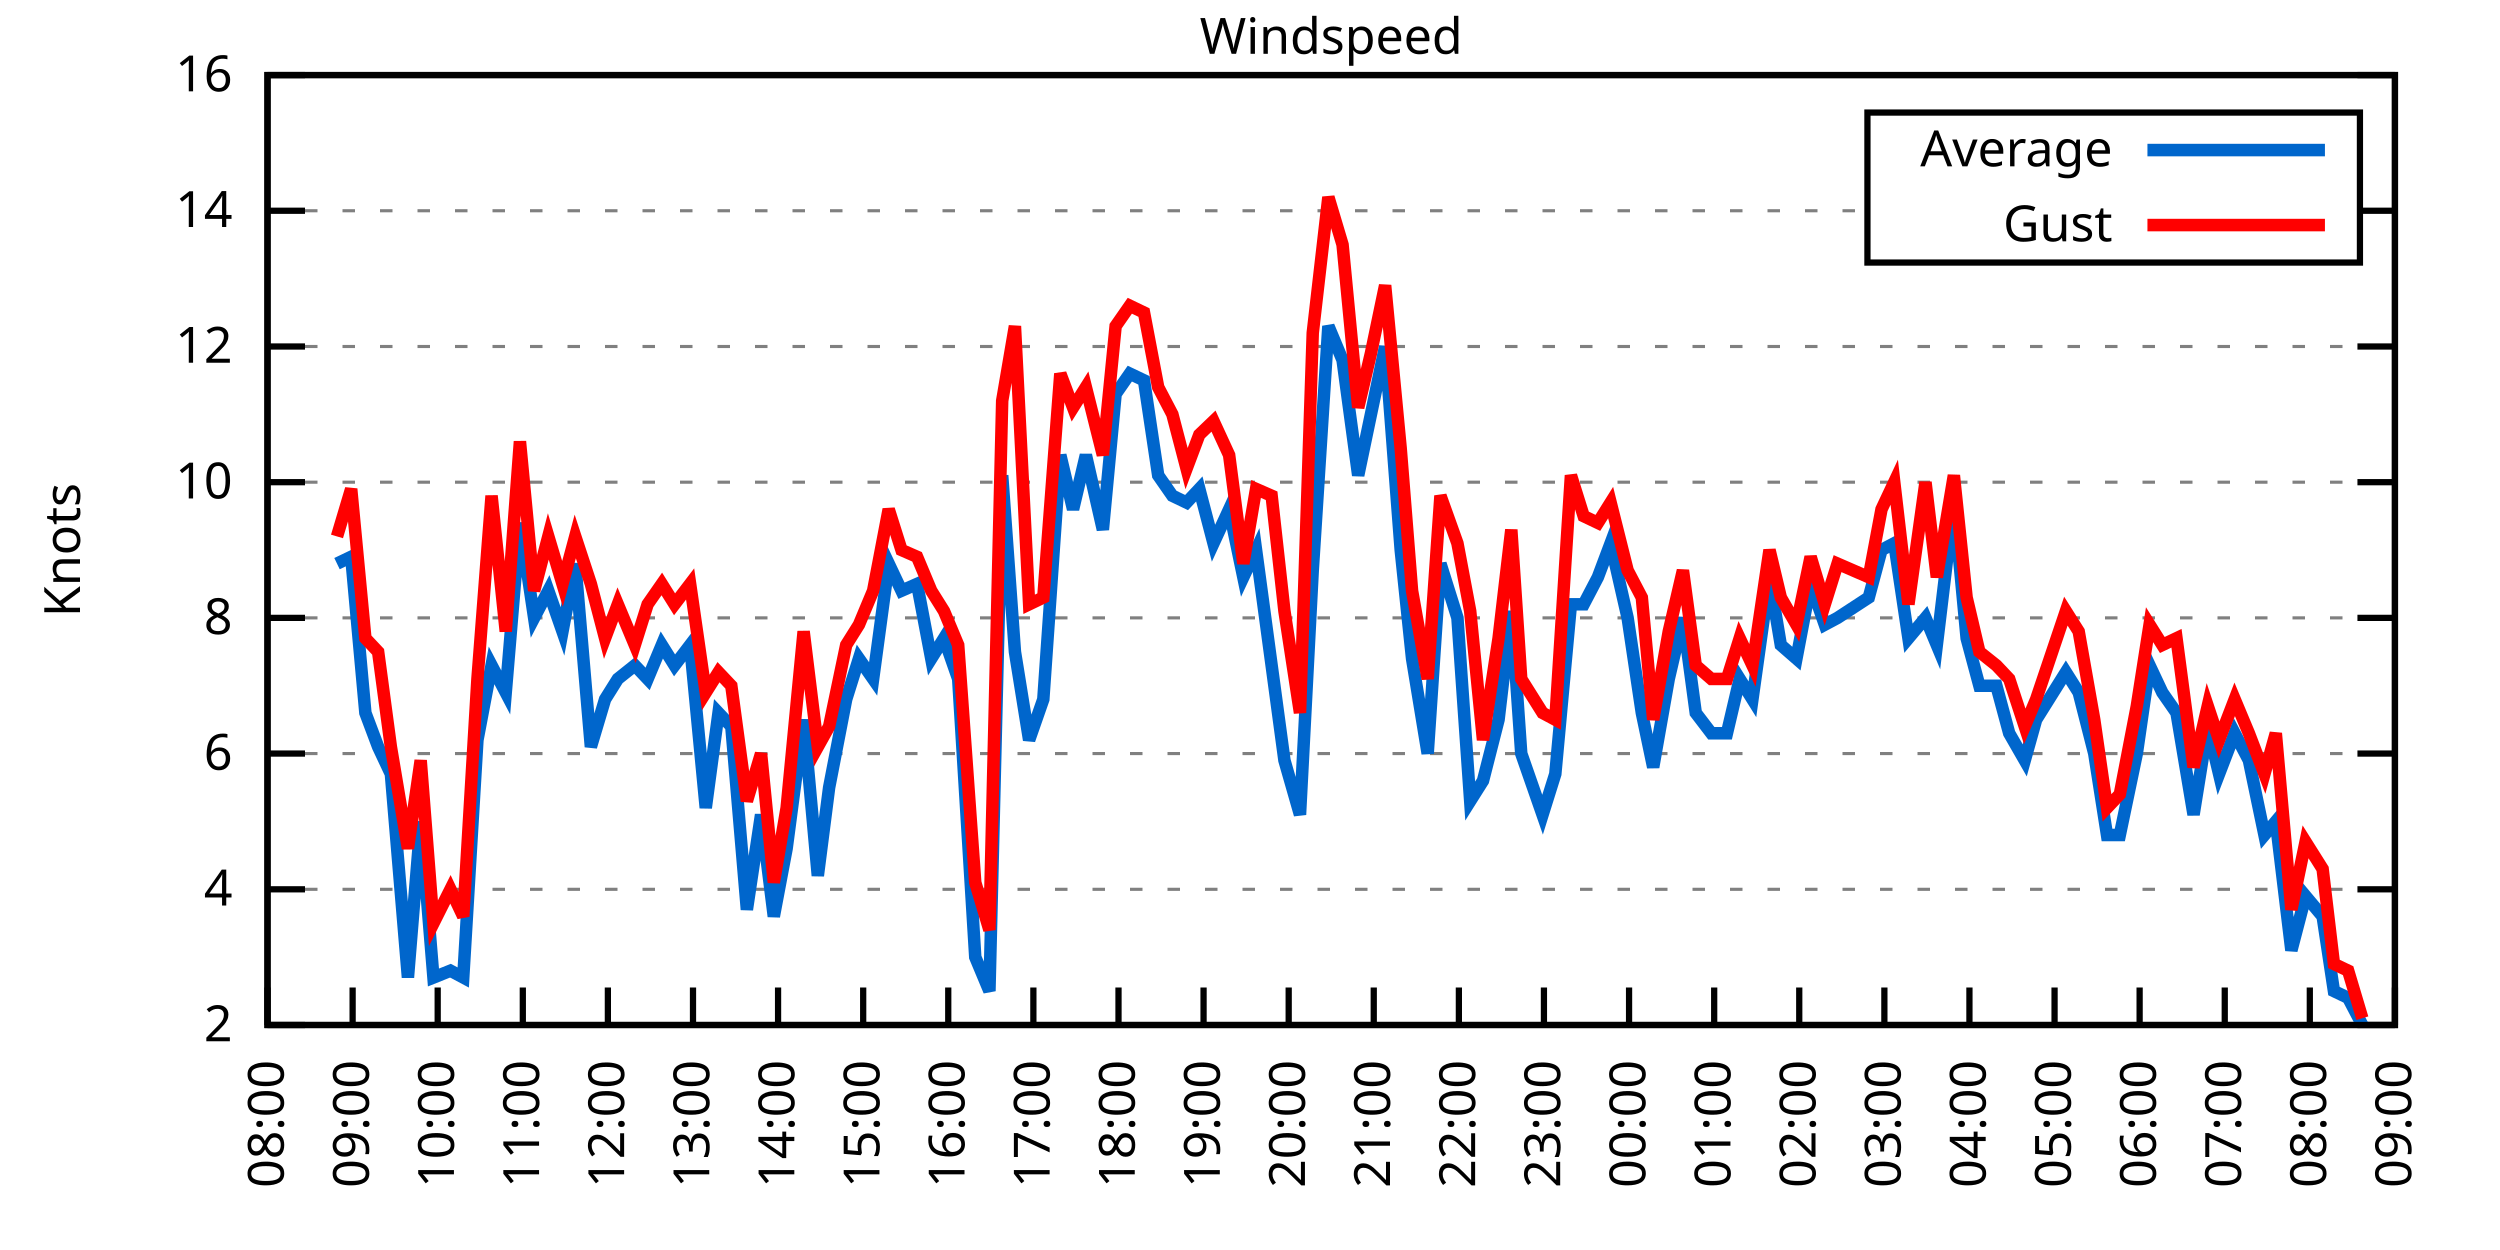
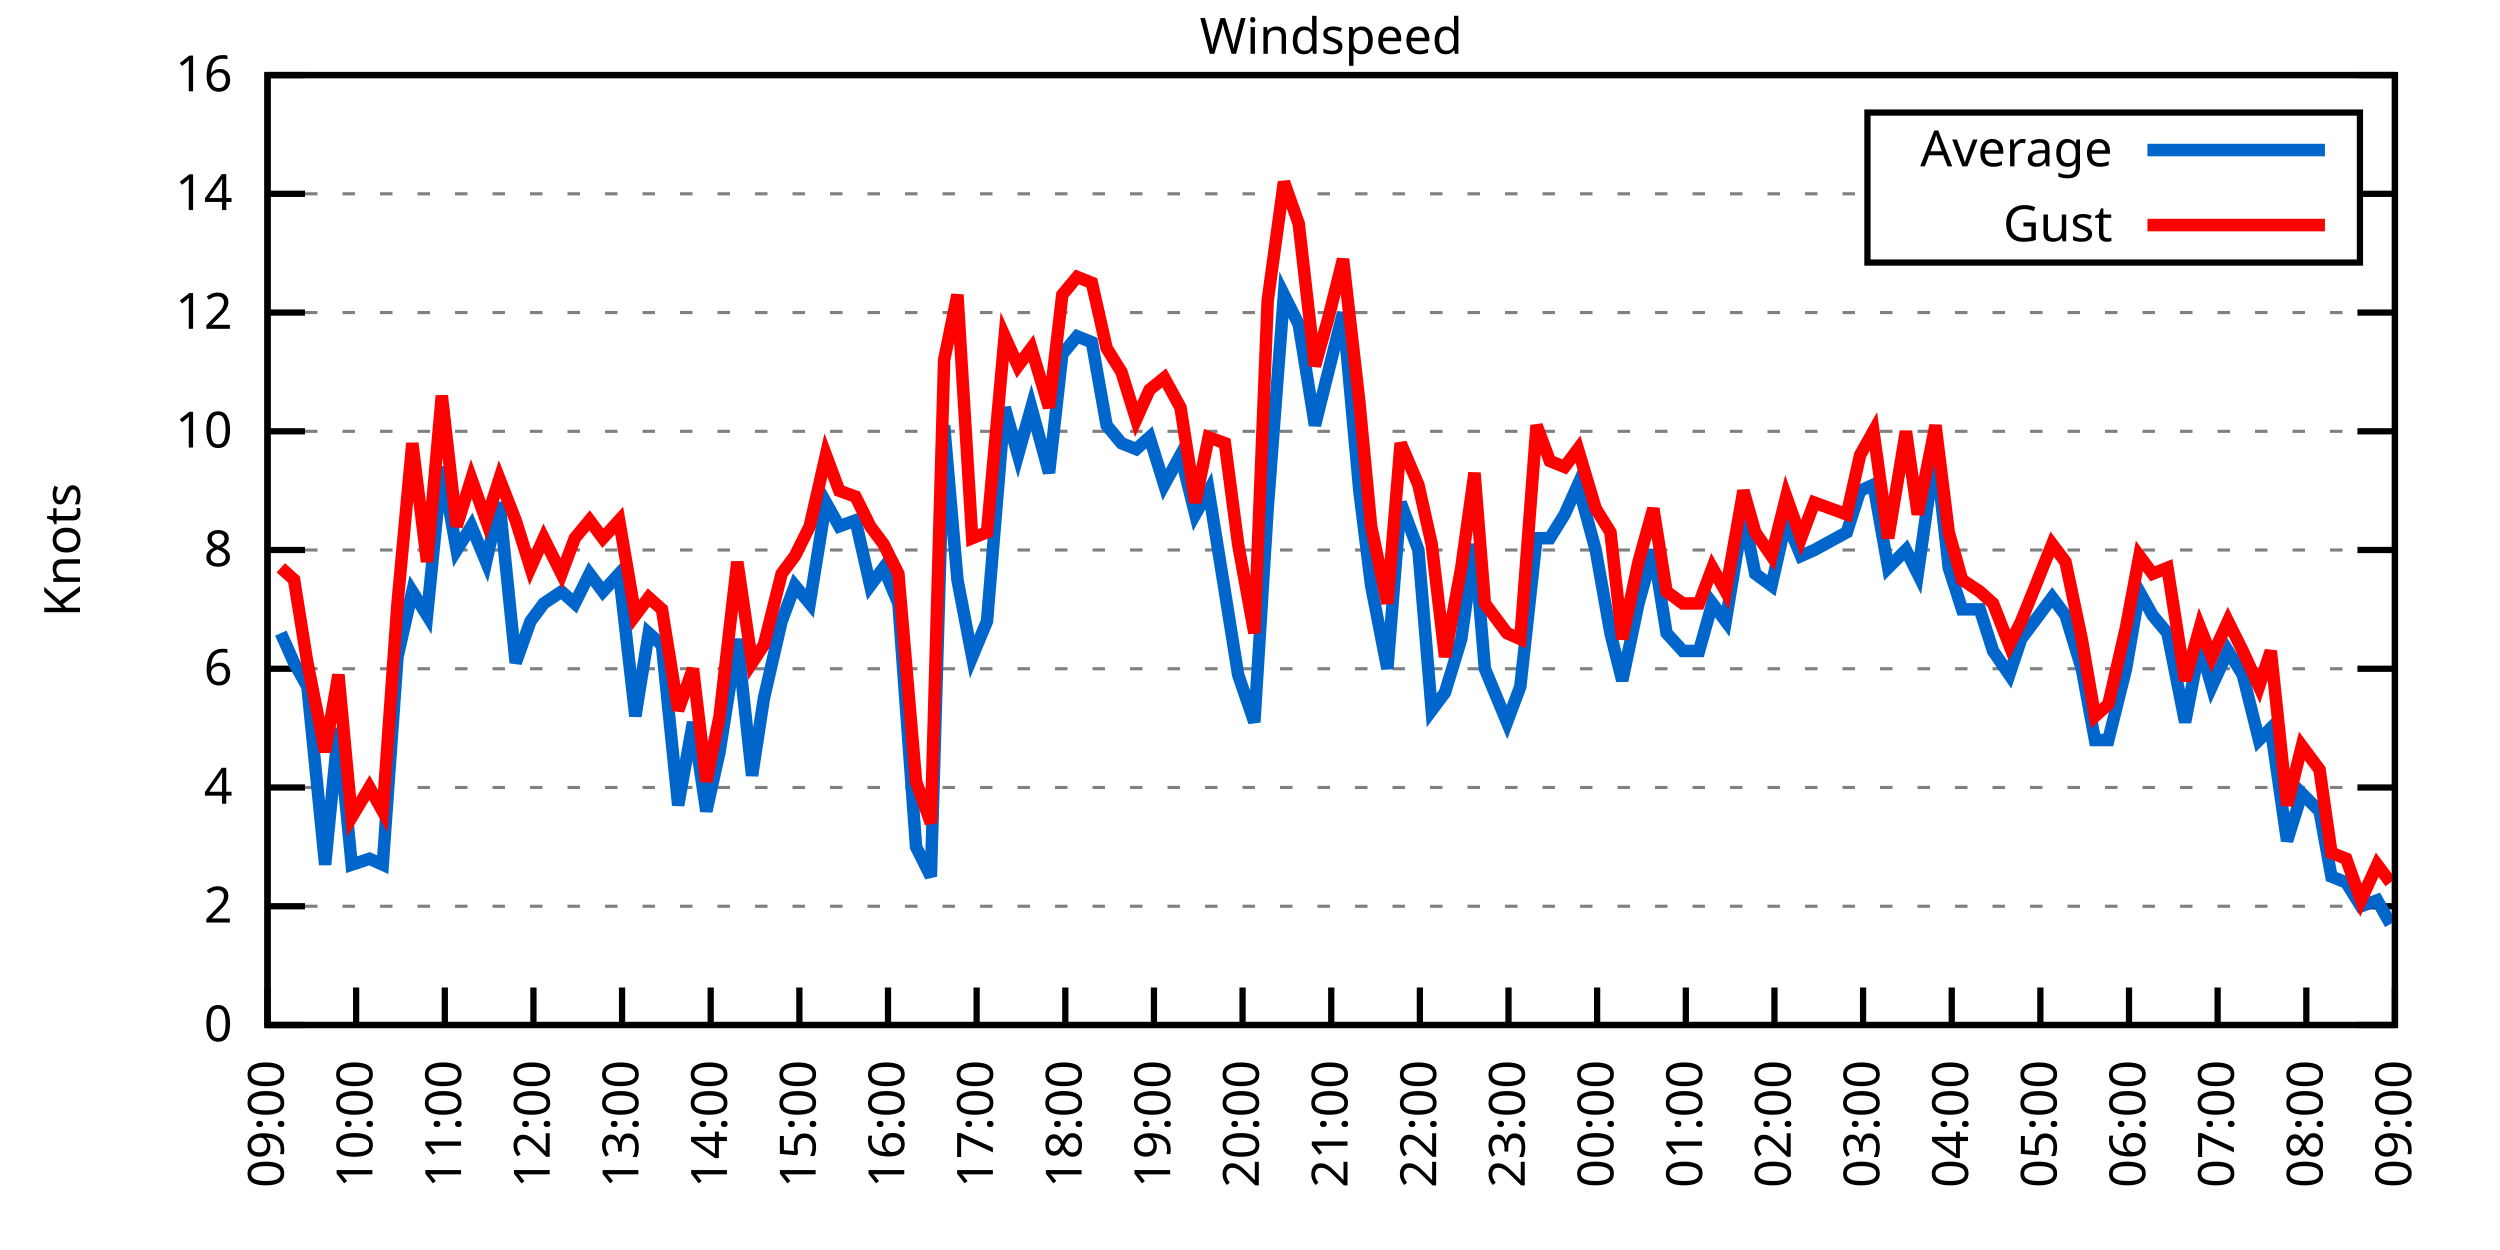
<svg xmlns="http://www.w3.org/2000/svg" xmlns:xlink="http://www.w3.org/1999/xlink" width="400" height="200" viewBox="0 0 400 200">
  <g id="gnuplot_canvas">
    <rect x="0" y="0" width="400" height="200" fill="none" />
    <defs>
      <circle id="gpDot" r="0.5" stroke-width="0.5" stroke="currentColor" />
      <path id="gpPt0" stroke-width="0.333" stroke="currentColor" d="M-1,0 h2 M0,-1 v2" />
      <path id="gpPt1" stroke-width="0.333" stroke="currentColor" d="M-1,-1 L1,1 M1,-1 L-1,1" />
      <path id="gpPt2" stroke-width="0.333" stroke="currentColor" d="M-1,0 L1,0 M0,-1 L0,1 M-1,-1 L1,1 M-1,1 L1,-1" />
      <rect id="gpPt3" stroke-width="0.333" stroke="currentColor" x="-1" y="-1" width="2" height="2" />
      <rect id="gpPt4" stroke-width="0.333" stroke="currentColor" fill="currentColor" x="-1" y="-1" width="2" height="2" />
      <circle id="gpPt5" stroke-width="0.333" stroke="currentColor" cx="0" cy="0" r="1" />
      <use xlink:href="#gpPt5" id="gpPt6" fill="currentColor" stroke="none" />
      <path id="gpPt7" stroke-width="0.333" stroke="currentColor" d="M0,-1.33 L-1.33,0.67 L1.33,0.67 z" />
      <use xlink:href="#gpPt7" id="gpPt8" fill="currentColor" stroke="none" />
      <use xlink:href="#gpPt7" id="gpPt9" stroke="currentColor" transform="rotate(180)" />
      <use xlink:href="#gpPt9" id="gpPt10" fill="currentColor" stroke="none" />
      <use xlink:href="#gpPt3" id="gpPt11" stroke="currentColor" transform="rotate(45)" />
      <use xlink:href="#gpPt11" id="gpPt12" fill="currentColor" stroke="none" />
      <path id="gpPt13" stroke-width="0.333" stroke="currentColor" d="M0,1.330 L1.265,0.411 L0.782,-1.067 L-0.782,-1.076 L-1.265,0.411 z" />
      <use xlink:href="#gpPt13" id="gpPt14" fill="currentColor" stroke="none" />
      <filter id="textbox" filterUnits="objectBoundingBox" x="0" y="0" height="1" width="1">
        <feFlood flood-color="white" flood-opacity="1" result="bgnd" />
        <feComposite in="SourceGraphic" in2="bgnd" operator="atop" />
      </filter>
      <filter id="greybox" filterUnits="objectBoundingBox" x="0" y="0" height="1" width="1">
        <feFlood flood-color="lightgrey" flood-opacity="1" result="grey" />
        <feComposite in="SourceGraphic" in2="grey" operator="atop" />
      </filter>
    </defs>
    <g fill="none" color="white" stroke="currentColor" stroke-width="1.00" stroke-linecap="butt" stroke-linejoin="miter">
</g>
    <g fill="none" color="black" stroke="currentColor" stroke-width="1.00" stroke-linecap="butt" stroke-linejoin="miter">
      <g stroke="none" shape-rendering="crispEdges">
        <polygon fill="rgb(255, 255, 255)" points="42.80,164.00 383.18,164.00 383.18,12.02 42.80,12.02 " />
      </g>
    </g>
    <g fill="none" color="black" stroke="currentColor" stroke-width="1.00" stroke-linecap="butt" stroke-linejoin="miter">
</g>
    <g fill="none" color="black" stroke="black" stroke-width="0.50" stroke-linecap="butt" stroke-linejoin="miter">
</g>
    <g fill="none" color="gray" stroke="currentColor" stroke-width="0.50" stroke-linecap="butt" stroke-linejoin="miter">
      <path stroke="gray" stroke-dasharray="2,4" class="gridline" d="M42.80,164.00 L383.19,164.00  " />
    </g>
    <g fill="none" color="gray" stroke="gray" stroke-width="1.00" stroke-linecap="butt" stroke-linejoin="miter">
</g>
    <g fill="none" color="black" stroke="currentColor" stroke-width="1.00" stroke-linecap="butt" stroke-linejoin="miter">
      <path stroke="black" d="M42.80,164.00 L48.80,164.00 M383.19,164.00 L377.19,164.00  " />
      <g transform="translate(37.20,166.60)" stroke="none" fill="black" font-family="Sans" font-size="8.00" text-anchor="end">
        <text>
+           <tspan font-family="Sans"> 0</tspan>
+         </text>
+       </g>
+     </g>
+     <g fill="none" color="black" stroke="currentColor" stroke-width="1.00" stroke-linecap="butt" stroke-linejoin="miter">
+ </g>
+     <g fill="none" color="black" stroke="black" stroke-width="0.50" stroke-linecap="butt" stroke-linejoin="miter">
+ </g>
+     <g fill="none" color="gray" stroke="currentColor" stroke-width="0.50" stroke-linecap="butt" stroke-linejoin="miter">
+       <path stroke="gray" stroke-dasharray="2,4" class="gridline" d="M42.80,145.00 L383.19,145.00  " />
+     </g>
+     <g fill="none" color="gray" stroke="gray" stroke-width="1.00" stroke-linecap="butt" stroke-linejoin="miter">
+ </g>
+     <g fill="none" color="black" stroke="currentColor" stroke-width="1.00" stroke-linecap="butt" stroke-linejoin="miter">
+       <path stroke="black" d="M42.80,145.00 L48.80,145.00 M383.19,145.00 L377.19,145.00  " />
+       <g transform="translate(37.20,147.60)" stroke="none" fill="black" font-family="Sans" font-size="8.00" text-anchor="end">
+         <text>
          <tspan font-family="Sans"> 2</tspan>
        </text>
      </g>
    </g>
    <g fill="none" color="black" stroke="currentColor" stroke-width="1.00" stroke-linecap="butt" stroke-linejoin="miter">
</g>
    <g fill="none" color="black" stroke="black" stroke-width="0.50" stroke-linecap="butt" stroke-linejoin="miter">
</g>
    <g fill="none" color="gray" stroke="currentColor" stroke-width="0.50" stroke-linecap="butt" stroke-linejoin="miter">
-       <path stroke="gray" stroke-dasharray="2,4" class="gridline" d="M42.80,142.29 L383.19,142.29  " />
-     </g>
-     <g fill="none" color="gray" stroke="gray" stroke-width="1.00" stroke-linecap="butt" stroke-linejoin="miter">
- </g>
-     <g fill="none" color="black" stroke="currentColor" stroke-width="1.00" stroke-linecap="butt" stroke-linejoin="miter">
-       <path stroke="black" d="M42.80,142.29 L48.80,142.29 M383.19,142.29 L377.19,142.29  " />
-       <g transform="translate(37.20,144.89)" stroke="none" fill="black" font-family="Sans" font-size="8.00" text-anchor="end">
+       <path stroke="gray" stroke-dasharray="2,4" class="gridline" d="M42.80,126.00 L383.19,126.00  " />
+     </g>
+     <g fill="none" color="gray" stroke="gray" stroke-width="1.00" stroke-linecap="butt" stroke-linejoin="miter">
+ </g>
+     <g fill="none" color="black" stroke="currentColor" stroke-width="1.00" stroke-linecap="butt" stroke-linejoin="miter">
+       <path stroke="black" d="M42.80,126.00 L48.80,126.00 M383.19,126.00 L377.19,126.00  " />
+       <g transform="translate(37.20,128.60)" stroke="none" fill="black" font-family="Sans" font-size="8.00" text-anchor="end">
        <text>
          <tspan font-family="Sans"> 4</tspan>
        </text>
      </g>
    </g>
    <g fill="none" color="black" stroke="currentColor" stroke-width="1.00" stroke-linecap="butt" stroke-linejoin="miter">
</g>
    <g fill="none" color="black" stroke="black" stroke-width="0.50" stroke-linecap="butt" stroke-linejoin="miter">
</g>
    <g fill="none" color="gray" stroke="currentColor" stroke-width="0.50" stroke-linecap="butt" stroke-linejoin="miter">
-       <path stroke="gray" stroke-dasharray="2,4" class="gridline" d="M42.80,120.57 L383.19,120.57  " />
-     </g>
-     <g fill="none" color="gray" stroke="gray" stroke-width="1.00" stroke-linecap="butt" stroke-linejoin="miter">
- </g>
-     <g fill="none" color="black" stroke="currentColor" stroke-width="1.00" stroke-linecap="butt" stroke-linejoin="miter">
-       <path stroke="black" d="M42.80,120.57 L48.80,120.57 M383.19,120.57 L377.19,120.57  " />
-       <g transform="translate(37.20,123.17)" stroke="none" fill="black" font-family="Sans" font-size="8.00" text-anchor="end">
+       <path stroke="gray" stroke-dasharray="2,4" class="gridline" d="M42.80,107.00 L383.19,107.00  " />
+     </g>
+     <g fill="none" color="gray" stroke="gray" stroke-width="1.00" stroke-linecap="butt" stroke-linejoin="miter">
+ </g>
+     <g fill="none" color="black" stroke="currentColor" stroke-width="1.00" stroke-linecap="butt" stroke-linejoin="miter">
+       <path stroke="black" d="M42.80,107.00 L48.80,107.00 M383.19,107.00 L377.19,107.00  " />
+       <g transform="translate(37.20,109.60)" stroke="none" fill="black" font-family="Sans" font-size="8.00" text-anchor="end">
        <text>
          <tspan font-family="Sans"> 6</tspan>
        </text>
      </g>
    </g>
    <g fill="none" color="black" stroke="currentColor" stroke-width="1.00" stroke-linecap="butt" stroke-linejoin="miter">
</g>
    <g fill="none" color="black" stroke="black" stroke-width="0.50" stroke-linecap="butt" stroke-linejoin="miter">
</g>
    <g fill="none" color="gray" stroke="currentColor" stroke-width="0.50" stroke-linecap="butt" stroke-linejoin="miter">
-       <path stroke="gray" stroke-dasharray="2,4" class="gridline" d="M42.80,98.86 L383.19,98.86  " />
-     </g>
-     <g fill="none" color="gray" stroke="gray" stroke-width="1.00" stroke-linecap="butt" stroke-linejoin="miter">
- </g>
-     <g fill="none" color="black" stroke="currentColor" stroke-width="1.00" stroke-linecap="butt" stroke-linejoin="miter">
-       <path stroke="black" d="M42.80,98.86 L48.80,98.86 M383.19,98.86 L377.19,98.86  " />
-       <g transform="translate(37.20,101.46)" stroke="none" fill="black" font-family="Sans" font-size="8.00" text-anchor="end">
+       <path stroke="gray" stroke-dasharray="2,4" class="gridline" d="M42.80,88.00 L383.19,88.00  " />
+     </g>
+     <g fill="none" color="gray" stroke="gray" stroke-width="1.00" stroke-linecap="butt" stroke-linejoin="miter">
+ </g>
+     <g fill="none" color="black" stroke="currentColor" stroke-width="1.00" stroke-linecap="butt" stroke-linejoin="miter">
+       <path stroke="black" d="M42.80,88.00 L48.80,88.00 M383.19,88.00 L377.19,88.00  " />
+       <g transform="translate(37.20,90.60)" stroke="none" fill="black" font-family="Sans" font-size="8.00" text-anchor="end">
        <text>
          <tspan font-family="Sans"> 8</tspan>
        </text>
      </g>
    </g>
    <g fill="none" color="black" stroke="currentColor" stroke-width="1.00" stroke-linecap="butt" stroke-linejoin="miter">
</g>
    <g fill="none" color="black" stroke="black" stroke-width="0.50" stroke-linecap="butt" stroke-linejoin="miter">
</g>
    <g fill="none" color="gray" stroke="currentColor" stroke-width="0.50" stroke-linecap="butt" stroke-linejoin="miter">
-       <path stroke="gray" stroke-dasharray="2,4" class="gridline" d="M42.80,77.15 L383.19,77.15  " />
-     </g>
-     <g fill="none" color="gray" stroke="gray" stroke-width="1.00" stroke-linecap="butt" stroke-linejoin="miter">
- </g>
-     <g fill="none" color="black" stroke="currentColor" stroke-width="1.00" stroke-linecap="butt" stroke-linejoin="miter">
-       <path stroke="black" d="M42.80,77.15 L48.80,77.15 M383.19,77.15 L377.19,77.15  " />
-       <g transform="translate(37.20,79.75)" stroke="none" fill="black" font-family="Sans" font-size="8.00" text-anchor="end">
+       <path stroke="gray" stroke-dasharray="2,4" class="gridline" d="M42.80,69.01 L383.19,69.01  " />
+     </g>
+     <g fill="none" color="gray" stroke="gray" stroke-width="1.00" stroke-linecap="butt" stroke-linejoin="miter">
+ </g>
+     <g fill="none" color="black" stroke="currentColor" stroke-width="1.00" stroke-linecap="butt" stroke-linejoin="miter">
+       <path stroke="black" d="M42.80,69.01 L48.80,69.01 M383.19,69.01 L377.19,69.01  " />
+       <g transform="translate(37.20,71.61)" stroke="none" fill="black" font-family="Sans" font-size="8.00" text-anchor="end">
        <text>
          <tspan font-family="Sans"> 10</tspan>
        </text>
      </g>
    </g>
    <g fill="none" color="black" stroke="currentColor" stroke-width="1.00" stroke-linecap="butt" stroke-linejoin="miter">
</g>
    <g fill="none" color="black" stroke="black" stroke-width="0.50" stroke-linecap="butt" stroke-linejoin="miter">
</g>
    <g fill="none" color="gray" stroke="currentColor" stroke-width="0.50" stroke-linecap="butt" stroke-linejoin="miter">
-       <path stroke="gray" stroke-dasharray="2,4" class="gridline" d="M42.80,55.44 L383.19,55.44  " />
-     </g>
-     <g fill="none" color="gray" stroke="gray" stroke-width="1.00" stroke-linecap="butt" stroke-linejoin="miter">
- </g>
-     <g fill="none" color="black" stroke="currentColor" stroke-width="1.00" stroke-linecap="butt" stroke-linejoin="miter">
-       <path stroke="black" d="M42.80,55.44 L48.80,55.44 M383.19,55.44 L377.19,55.44  " />
-       <g transform="translate(37.20,58.04)" stroke="none" fill="black" font-family="Sans" font-size="8.00" text-anchor="end">
+       <path stroke="gray" stroke-dasharray="2,4" class="gridline" d="M42.80,50.01 L383.19,50.01  " />
+     </g>
+     <g fill="none" color="gray" stroke="gray" stroke-width="1.00" stroke-linecap="butt" stroke-linejoin="miter">
+ </g>
+     <g fill="none" color="black" stroke="currentColor" stroke-width="1.00" stroke-linecap="butt" stroke-linejoin="miter">
+       <path stroke="black" d="M42.80,50.01 L48.80,50.01 M383.19,50.01 L377.19,50.01  " />
+       <g transform="translate(37.20,52.61)" stroke="none" fill="black" font-family="Sans" font-size="8.00" text-anchor="end">
        <text>
          <tspan font-family="Sans"> 12</tspan>
        </text>
      </g>
    </g>
    <g fill="none" color="black" stroke="currentColor" stroke-width="1.00" stroke-linecap="butt" stroke-linejoin="miter">
</g>
    <g fill="none" color="black" stroke="black" stroke-width="0.50" stroke-linecap="butt" stroke-linejoin="miter">
</g>
    <g fill="none" color="gray" stroke="currentColor" stroke-width="0.50" stroke-linecap="butt" stroke-linejoin="miter">
-       <path stroke="gray" stroke-dasharray="2,4" class="gridline" d="M42.80,33.72 L298.79,33.72 M377.59,33.72 L383.19,33.72  " />
-     </g>
-     <g fill="none" color="gray" stroke="gray" stroke-width="1.00" stroke-linecap="butt" stroke-linejoin="miter">
- </g>
-     <g fill="none" color="black" stroke="currentColor" stroke-width="1.00" stroke-linecap="butt" stroke-linejoin="miter">
-       <path stroke="black" d="M42.80,33.72 L48.80,33.72 M383.19,33.72 L377.19,33.72  " />
-       <g transform="translate(37.20,36.32)" stroke="none" fill="black" font-family="Sans" font-size="8.00" text-anchor="end">
+       <path stroke="gray" stroke-dasharray="2,4" class="gridline" d="M42.80,31.01 L298.79,31.01 M377.59,31.01 L383.19,31.01  " />
+     </g>
+     <g fill="none" color="gray" stroke="gray" stroke-width="1.00" stroke-linecap="butt" stroke-linejoin="miter">
+ </g>
+     <g fill="none" color="black" stroke="currentColor" stroke-width="1.00" stroke-linecap="butt" stroke-linejoin="miter">
+       <path stroke="black" d="M42.80,31.01 L48.80,31.01 M383.19,31.01 L377.19,31.01  " />
+       <g transform="translate(37.20,33.61)" stroke="none" fill="black" font-family="Sans" font-size="8.00" text-anchor="end">
        <text>
          <tspan font-family="Sans"> 14</tspan>
        </text>
      </g>
    </g>
    <g fill="none" color="black" stroke="currentColor" stroke-width="1.00" stroke-linecap="butt" stroke-linejoin="miter">
</g>
    <g fill="none" color="black" stroke="black" stroke-width="0.50" stroke-linecap="butt" stroke-linejoin="miter">
</g>
    <g fill="none" color="gray" stroke="currentColor" stroke-width="0.50" stroke-linecap="butt" stroke-linejoin="miter">
      <path stroke="gray" stroke-dasharray="2,4" class="gridline" d="M42.80,12.01 L383.19,12.01  " />
    </g>
    <g fill="none" color="gray" stroke="gray" stroke-width="1.00" stroke-linecap="butt" stroke-linejoin="miter">
</g>
    <g fill="none" color="black" stroke="currentColor" stroke-width="1.00" stroke-linecap="butt" stroke-linejoin="miter">
      <path stroke="black" d="M42.80,12.01 L48.80,12.01 M383.19,12.01 L377.19,12.01  " />
      <g transform="translate(37.20,14.61)" stroke="none" fill="black" font-family="Sans" font-size="8.00" text-anchor="end">
        <text>
          <tspan font-family="Sans"> 16</tspan>
        </text>
      </g>
    </g>
    <g fill="none" color="black" stroke="currentColor" stroke-width="1.00" stroke-linecap="butt" stroke-linejoin="miter">
      <path stroke="black" d="M42.80,164.00 L42.80,158.00  " />
      <g transform="translate(45.40,169.60) rotate(270.00)" stroke="none" fill="black" font-family="Sans" font-size="8.00" text-anchor="end">
        <text>
-           <tspan font-family="Sans">08:00</tspan>
-         </text>
-       </g>
-     </g>
-     <g fill="none" color="black" stroke="currentColor" stroke-width="1.00" stroke-linecap="butt" stroke-linejoin="miter">
-       <path stroke="black" d="M56.42,164.00 L56.42,158.00  " />
-       <g transform="translate(59.02,169.60) rotate(270.00)" stroke="none" fill="black" font-family="Sans" font-size="8.00" text-anchor="end">
-         <text>
          <tspan font-family="Sans">09:00</tspan>
        </text>
      </g>
    </g>
    <g fill="none" color="black" stroke="currentColor" stroke-width="1.00" stroke-linecap="butt" stroke-linejoin="miter">
-       <path stroke="black" d="M70.03,164.00 L70.03,158.00  " />
-       <g transform="translate(72.63,169.60) rotate(270.00)" stroke="none" fill="black" font-family="Sans" font-size="8.00" text-anchor="end">
+       <path stroke="black" d="M56.98,164.00 L56.98,158.00  " />
+       <g transform="translate(59.58,169.60) rotate(270.00)" stroke="none" fill="black" font-family="Sans" font-size="8.00" text-anchor="end">
        <text>
          <tspan font-family="Sans">10:00</tspan>
        </text>
      </g>
    </g>
    <g fill="none" color="black" stroke="currentColor" stroke-width="1.00" stroke-linecap="butt" stroke-linejoin="miter">
-       <path stroke="black" d="M83.65,164.00 L83.65,158.00  " />
-       <g transform="translate(86.25,169.60) rotate(270.00)" stroke="none" fill="black" font-family="Sans" font-size="8.00" text-anchor="end">
+       <path stroke="black" d="M71.17,164.00 L71.17,158.00  " />
+       <g transform="translate(73.77,169.60) rotate(270.00)" stroke="none" fill="black" font-family="Sans" font-size="8.00" text-anchor="end">
        <text>
          <tspan font-family="Sans">11:00</tspan>
        </text>
      </g>
    </g>
    <g fill="none" color="black" stroke="currentColor" stroke-width="1.00" stroke-linecap="butt" stroke-linejoin="miter">
-       <path stroke="black" d="M97.26,164.00 L97.26,158.00  " />
-       <g transform="translate(99.86,169.60) rotate(270.00)" stroke="none" fill="black" font-family="Sans" font-size="8.00" text-anchor="end">
+       <path stroke="black" d="M85.35,164.00 L85.35,158.00  " />
+       <g transform="translate(87.95,169.60) rotate(270.00)" stroke="none" fill="black" font-family="Sans" font-size="8.00" text-anchor="end">
        <text>
          <tspan font-family="Sans">12:00</tspan>
        </text>
      </g>
    </g>
    <g fill="none" color="black" stroke="currentColor" stroke-width="1.00" stroke-linecap="butt" stroke-linejoin="miter">
-       <path stroke="black" d="M110.88,164.00 L110.88,158.00  " />
-       <g transform="translate(113.48,169.60) rotate(270.00)" stroke="none" fill="black" font-family="Sans" font-size="8.00" text-anchor="end">
+       <path stroke="black" d="M99.53,164.00 L99.53,158.00  " />
+       <g transform="translate(102.13,169.60) rotate(270.00)" stroke="none" fill="black" font-family="Sans" font-size="8.00" text-anchor="end">
        <text>
          <tspan font-family="Sans">13:00</tspan>
        </text>
      </g>
    </g>
    <g fill="none" color="black" stroke="currentColor" stroke-width="1.00" stroke-linecap="butt" stroke-linejoin="miter">
-       <path stroke="black" d="M124.49,164.00 L124.49,158.00  " />
-       <g transform="translate(127.09,169.60) rotate(270.00)" stroke="none" fill="black" font-family="Sans" font-size="8.00" text-anchor="end">
+       <path stroke="black" d="M113.71,164.00 L113.71,158.00  " />
+       <g transform="translate(116.31,169.60) rotate(270.00)" stroke="none" fill="black" font-family="Sans" font-size="8.00" text-anchor="end">
        <text>
          <tspan font-family="Sans">14:00</tspan>
        </text>
      </g>
    </g>
    <g fill="none" color="black" stroke="currentColor" stroke-width="1.00" stroke-linecap="butt" stroke-linejoin="miter">
-       <path stroke="black" d="M138.11,164.00 L138.11,158.00  " />
-       <g transform="translate(140.71,169.60) rotate(270.00)" stroke="none" fill="black" font-family="Sans" font-size="8.00" text-anchor="end">
+       <path stroke="black" d="M127.90,164.00 L127.90,158.00  " />
+       <g transform="translate(130.50,169.60) rotate(270.00)" stroke="none" fill="black" font-family="Sans" font-size="8.00" text-anchor="end">
        <text>
          <tspan font-family="Sans">15:00</tspan>
        </text>
      </g>
    </g>
    <g fill="none" color="black" stroke="currentColor" stroke-width="1.00" stroke-linecap="butt" stroke-linejoin="miter">
-       <path stroke="black" d="M151.72,164.00 L151.72,158.00  " />
-       <g transform="translate(154.32,169.60) rotate(270.00)" stroke="none" fill="black" font-family="Sans" font-size="8.00" text-anchor="end">
+       <path stroke="black" d="M142.08,164.00 L142.08,158.00  " />
+       <g transform="translate(144.68,169.60) rotate(270.00)" stroke="none" fill="black" font-family="Sans" font-size="8.00" text-anchor="end">
        <text>
          <tspan font-family="Sans">16:00</tspan>
        </text>
      </g>
    </g>
    <g fill="none" color="black" stroke="currentColor" stroke-width="1.00" stroke-linecap="butt" stroke-linejoin="miter">
-       <path stroke="black" d="M165.34,164.00 L165.34,158.00  " />
-       <g transform="translate(167.94,169.60) rotate(270.00)" stroke="none" fill="black" font-family="Sans" font-size="8.00" text-anchor="end">
+       <path stroke="black" d="M156.26,164.00 L156.26,158.00  " />
+       <g transform="translate(158.86,169.60) rotate(270.00)" stroke="none" fill="black" font-family="Sans" font-size="8.00" text-anchor="end">
        <text>
          <tspan font-family="Sans">17:00</tspan>
        </text>
      </g>
    </g>
    <g fill="none" color="black" stroke="currentColor" stroke-width="1.00" stroke-linecap="butt" stroke-linejoin="miter">
-       <path stroke="black" d="M178.96,164.00 L178.96,158.00  " />
-       <g transform="translate(181.56,169.60) rotate(270.00)" stroke="none" fill="black" font-family="Sans" font-size="8.00" text-anchor="end">
+       <path stroke="black" d="M170.45,164.00 L170.45,158.00  " />
+       <g transform="translate(173.05,169.60) rotate(270.00)" stroke="none" fill="black" font-family="Sans" font-size="8.00" text-anchor="end">
        <text>
          <tspan font-family="Sans">18:00</tspan>
        </text>
      </g>
    </g>
    <g fill="none" color="black" stroke="currentColor" stroke-width="1.00" stroke-linecap="butt" stroke-linejoin="miter">
-       <path stroke="black" d="M192.57,164.00 L192.57,158.00  " />
-       <g transform="translate(195.17,169.60) rotate(270.00)" stroke="none" fill="black" font-family="Sans" font-size="8.00" text-anchor="end">
+       <path stroke="black" d="M184.63,164.00 L184.63,158.00  " />
+       <g transform="translate(187.23,169.60) rotate(270.00)" stroke="none" fill="black" font-family="Sans" font-size="8.00" text-anchor="end">
        <text>
          <tspan font-family="Sans">19:00</tspan>
        </text>
      </g>
    </g>
    <g fill="none" color="black" stroke="currentColor" stroke-width="1.00" stroke-linecap="butt" stroke-linejoin="miter">
-       <path stroke="black" d="M206.19,164.00 L206.19,158.00  " />
-       <g transform="translate(208.79,169.60) rotate(270.00)" stroke="none" fill="black" font-family="Sans" font-size="8.00" text-anchor="end">
+       <path stroke="black" d="M198.81,164.00 L198.81,158.00  " />
+       <g transform="translate(201.41,169.60) rotate(270.00)" stroke="none" fill="black" font-family="Sans" font-size="8.00" text-anchor="end">
        <text>
          <tspan font-family="Sans">20:00</tspan>
        </text>
      </g>
    </g>
    <g fill="none" color="black" stroke="currentColor" stroke-width="1.00" stroke-linecap="butt" stroke-linejoin="miter">
-       <path stroke="black" d="M219.80,164.00 L219.80,158.00  " />
-       <g transform="translate(222.40,169.60) rotate(270.00)" stroke="none" fill="black" font-family="Sans" font-size="8.00" text-anchor="end">
+       <path stroke="black" d="M213.00,164.00 L213.00,158.00  " />
+       <g transform="translate(215.60,169.60) rotate(270.00)" stroke="none" fill="black" font-family="Sans" font-size="8.00" text-anchor="end">
        <text>
          <tspan font-family="Sans">21:00</tspan>
        </text>
      </g>
    </g>
    <g fill="none" color="black" stroke="currentColor" stroke-width="1.00" stroke-linecap="butt" stroke-linejoin="miter">
-       <path stroke="black" d="M233.42,164.00 L233.42,158.00  " />
-       <g transform="translate(236.02,169.60) rotate(270.00)" stroke="none" fill="black" font-family="Sans" font-size="8.00" text-anchor="end">
+       <path stroke="black" d="M227.18,164.00 L227.18,158.00  " />
+       <g transform="translate(229.78,169.60) rotate(270.00)" stroke="none" fill="black" font-family="Sans" font-size="8.00" text-anchor="end">
        <text>
          <tspan font-family="Sans">22:00</tspan>
        </text>
      </g>
    </g>
    <g fill="none" color="black" stroke="currentColor" stroke-width="1.00" stroke-linecap="butt" stroke-linejoin="miter">
-       <path stroke="black" d="M247.03,164.00 L247.03,158.00  " />
-       <g transform="translate(249.63,169.60) rotate(270.00)" stroke="none" fill="black" font-family="Sans" font-size="8.00" text-anchor="end">
+       <path stroke="black" d="M241.36,164.00 L241.36,158.00  " />
+       <g transform="translate(243.96,169.60) rotate(270.00)" stroke="none" fill="black" font-family="Sans" font-size="8.00" text-anchor="end">
        <text>
          <tspan font-family="Sans">23:00</tspan>
        </text>
      </g>
    </g>
    <g fill="none" color="black" stroke="currentColor" stroke-width="1.00" stroke-linecap="butt" stroke-linejoin="miter">
-       <path stroke="black" d="M260.65,164.00 L260.65,158.00  " />
-       <g transform="translate(263.25,169.60) rotate(270.00)" stroke="none" fill="black" font-family="Sans" font-size="8.00" text-anchor="end">
+       <path stroke="black" d="M255.54,164.00 L255.54,158.00  " />
+       <g transform="translate(258.14,169.60) rotate(270.00)" stroke="none" fill="black" font-family="Sans" font-size="8.00" text-anchor="end">
        <text>
          <tspan font-family="Sans">00:00</tspan>
        </text>
      </g>
    </g>
    <g fill="none" color="black" stroke="currentColor" stroke-width="1.00" stroke-linecap="butt" stroke-linejoin="miter">
-       <path stroke="black" d="M274.27,164.00 L274.27,158.00  " />
-       <g transform="translate(276.87,169.60) rotate(270.00)" stroke="none" fill="black" font-family="Sans" font-size="8.00" text-anchor="end">
+       <path stroke="black" d="M269.73,164.00 L269.73,158.00  " />
+       <g transform="translate(272.33,169.60) rotate(270.00)" stroke="none" fill="black" font-family="Sans" font-size="8.00" text-anchor="end">
        <text>
          <tspan font-family="Sans">01:00</tspan>
        </text>
      </g>
    </g>
    <g fill="none" color="black" stroke="currentColor" stroke-width="1.00" stroke-linecap="butt" stroke-linejoin="miter">
-       <path stroke="black" d="M287.88,164.00 L287.88,158.00  " />
-       <g transform="translate(290.48,169.60) rotate(270.00)" stroke="none" fill="black" font-family="Sans" font-size="8.00" text-anchor="end">
+       <path stroke="black" d="M283.91,164.00 L283.91,158.00  " />
+       <g transform="translate(286.51,169.60) rotate(270.00)" stroke="none" fill="black" font-family="Sans" font-size="8.00" text-anchor="end">
        <text>
          <tspan font-family="Sans">02:00</tspan>
        </text>
      </g>
    </g>
    <g fill="none" color="black" stroke="currentColor" stroke-width="1.00" stroke-linecap="butt" stroke-linejoin="miter">
-       <path stroke="black" d="M301.50,164.00 L301.50,158.00  " />
-       <g transform="translate(304.10,169.60) rotate(270.00)" stroke="none" fill="black" font-family="Sans" font-size="8.00" text-anchor="end">
+       <path stroke="black" d="M298.09,164.00 L298.09,158.00  " />
+       <g transform="translate(300.69,169.60) rotate(270.00)" stroke="none" fill="black" font-family="Sans" font-size="8.00" text-anchor="end">
        <text>
          <tspan font-family="Sans">03:00</tspan>
        </text>
      </g>
    </g>
    <g fill="none" color="black" stroke="currentColor" stroke-width="1.00" stroke-linecap="butt" stroke-linejoin="miter">
-       <path stroke="black" d="M315.11,164.00 L315.11,158.00  " />
-       <g transform="translate(317.71,169.60) rotate(270.00)" stroke="none" fill="black" font-family="Sans" font-size="8.00" text-anchor="end">
+       <path stroke="black" d="M312.28,164.00 L312.28,158.00  " />
+       <g transform="translate(314.88,169.60) rotate(270.00)" stroke="none" fill="black" font-family="Sans" font-size="8.00" text-anchor="end">
        <text>
          <tspan font-family="Sans">04:00</tspan>
        </text>
      </g>
    </g>
    <g fill="none" color="black" stroke="currentColor" stroke-width="1.00" stroke-linecap="butt" stroke-linejoin="miter">
-       <path stroke="black" d="M328.73,164.00 L328.73,158.00  " />
-       <g transform="translate(331.33,169.60) rotate(270.00)" stroke="none" fill="black" font-family="Sans" font-size="8.00" text-anchor="end">
+       <path stroke="black" d="M326.46,164.00 L326.46,158.00  " />
+       <g transform="translate(329.06,169.60) rotate(270.00)" stroke="none" fill="black" font-family="Sans" font-size="8.00" text-anchor="end">
        <text>
          <tspan font-family="Sans">05:00</tspan>
        </text>
      </g>
    </g>
    <g fill="none" color="black" stroke="currentColor" stroke-width="1.00" stroke-linecap="butt" stroke-linejoin="miter">
-       <path stroke="black" d="M342.34,164.00 L342.34,158.00  " />
-       <g transform="translate(344.94,169.60) rotate(270.00)" stroke="none" fill="black" font-family="Sans" font-size="8.00" text-anchor="end">
+       <path stroke="black" d="M340.64,164.00 L340.64,158.00  " />
+       <g transform="translate(343.24,169.60) rotate(270.00)" stroke="none" fill="black" font-family="Sans" font-size="8.00" text-anchor="end">
        <text>
          <tspan font-family="Sans">06:00</tspan>
        </text>
      </g>
    </g>
    <g fill="none" color="black" stroke="currentColor" stroke-width="1.00" stroke-linecap="butt" stroke-linejoin="miter">
-       <path stroke="black" d="M355.96,164.00 L355.96,158.00  " />
-       <g transform="translate(358.56,169.60) rotate(270.00)" stroke="none" fill="black" font-family="Sans" font-size="8.00" text-anchor="end">
+       <path stroke="black" d="M354.82,164.00 L354.82,158.00  " />
+       <g transform="translate(357.42,169.60) rotate(270.00)" stroke="none" fill="black" font-family="Sans" font-size="8.00" text-anchor="end">
        <text>
          <tspan font-family="Sans">07:00</tspan>
        </text>
      </g>
    </g>
    <g fill="none" color="black" stroke="currentColor" stroke-width="1.00" stroke-linecap="butt" stroke-linejoin="miter">
-       <path stroke="black" d="M369.57,164.00 L369.57,158.00  " />
-       <g transform="translate(372.17,169.60) rotate(270.00)" stroke="none" fill="black" font-family="Sans" font-size="8.00" text-anchor="end">
+       <path stroke="black" d="M369.01,164.00 L369.01,158.00  " />
+       <g transform="translate(371.61,169.60) rotate(270.00)" stroke="none" fill="black" font-family="Sans" font-size="8.00" text-anchor="end">
        <text>
          <tspan font-family="Sans">08:00</tspan>
        </text>
      </g>
    </g>
    <g fill="none" color="black" stroke="currentColor" stroke-width="1.00" stroke-linecap="butt" stroke-linejoin="miter">
      <path stroke="black" d="M383.19,164.00 L383.19,158.00  " />
      <g transform="translate(385.79,169.60) rotate(270.00)" stroke="none" fill="black" font-family="Sans" font-size="8.00" text-anchor="end">
        <text>
          <tspan font-family="Sans">09:00</tspan>
        </text>
      </g>
    </g>
    <g fill="none" color="black" stroke="currentColor" stroke-width="1.00" stroke-linecap="butt" stroke-linejoin="miter">
</g>
    <g fill="none" color="black" stroke="currentColor" stroke-width="1.00" stroke-linecap="butt" stroke-linejoin="miter">
      <path stroke="black" d="M42.80,12.01 L42.80,164.00 L383.19,164.00 L383.19,12.01 L42.80,12.01 Z  " />
    </g>
    <g fill="none" color="black" stroke="currentColor" stroke-width="1.00" stroke-linecap="butt" stroke-linejoin="miter">
</g>
    <g fill="none" color="black" stroke="currentColor" stroke-width="1.00" stroke-linecap="butt" stroke-linejoin="miter">
      <path stroke="black" d="M298.79,42.01 L298.79,18.01 L377.59,18.01 L377.59,42.01 L298.79,42.01 Z  " />
    </g>
    <g id="Windspeed_plot_1">
      <g fill="none" color="white" stroke="black" stroke-width="2.00" stroke-linecap="butt" stroke-linejoin="miter">
</g>
      <g fill="none" color="black" stroke="currentColor" stroke-width="2.00" stroke-linecap="butt" stroke-linejoin="miter">
        <g transform="translate(337.99,26.61)" stroke="none" fill="black" font-family="Sans" font-size="8.00" text-anchor="end">
          <text>
            <tspan font-family="Sans">Average</tspan>
          </text>
        </g>
      </g>
      <g fill="none" color="black" stroke="currentColor" stroke-width="2.00" stroke-linecap="butt" stroke-linejoin="miter">
-         <path stroke="rgb(  0, 102, 204)" d="M343.59,24.01 L371.99,24.01 M53.92,90.18 L56.19,89.09 L58.46,114.06 L60.50,119.49 L62.54,123.83 L65.27,156.40   L67.31,131.43 L69.35,156.40 L72.07,155.31 L74.12,156.40 L76.39,118.40 L78.65,106.46 L80.92,110.80 L83.19,83.66   L85.46,98.86 L87.73,94.52 L90.00,101.03 L92.04,90.18 L94.54,119.49 L96.81,111.89 L98.85,108.63 L101.57,106.46   L103.62,108.63 L105.89,103.20 L107.93,106.46 L110.42,103.20 L112.92,129.26 L114.96,114.06 L117.01,116.23 L119.50,145.54   L121.77,130.35 L123.81,146.63 L125.86,135.77 L128.58,115.15 L130.85,140.12 L132.66,126.00 L135.39,111.89 L137.43,105.38   L139.70,108.63 L142.19,90.18 L144.24,94.52 L146.73,93.43 L149.00,105.38 L151.04,102.12 L153.31,108.63 L156.04,153.14   L158.31,158.57 L160.35,76.06 L162.39,104.29 L164.66,118.40 L166.93,111.89 L169.65,72.81 L171.69,81.49 L173.74,72.81   L176.46,84.75 L178.50,63.04 L180.77,59.78 L183.04,60.86 L185.31,76.06 L187.58,79.32 L189.85,80.41 L191.89,78.23   L194.16,86.92 L196.66,81.49 L198.93,92.35 L200.97,88.00 L203.46,106.46 L205.51,121.66 L208.00,130.35 L210.04,91.26   L212.54,52.18 L214.81,57.61 L217.31,76.06 L219.35,66.29 L221.62,55.44 L224.11,88.00 L225.93,105.38 L228.43,120.57   L230.47,90.18 L233.19,98.86 L235.23,128.17 L237.28,124.92 L239.77,115.15 L241.81,97.78 L243.40,120.57 L246.81,130.35   L248.85,123.83 L251.35,96.69 L253.39,96.69 L255.66,92.35 L257.70,86.92 L260.42,98.86 L262.69,114.06 L264.51,122.75   L267.00,108.63 L269.27,98.86 L271.32,114.06 L273.81,117.32 L276.31,117.32 L278.35,108.63 L280.39,111.89 L283.12,92.35   L284.93,103.20 L287.43,105.38 L289.70,93.43 L291.97,99.95 L294.01,98.86 L299.00,95.60 L301.04,88.00 L303.08,86.92   L305.35,102.12 L308.08,98.86 L309.89,103.20 L312.62,80.41 L314.66,102.12 L316.70,109.72 L319.42,109.72 L321.47,117.32   L323.96,121.66 L325.78,115.15 L330.54,107.55 L332.59,110.80 L335.08,120.57 L337.12,133.60 L339.17,133.60 L341.89,120.57   L343.93,106.46 L345.97,110.80 L348.24,114.06 L350.97,130.35 L353.24,116.23 L355.05,123.83 L357.55,117.32 L359.82,121.66   L362.31,133.60 L364.13,131.43 L366.62,152.06 L368.89,143.37 L371.62,146.63 L373.43,158.57 L375.70,159.66 L377.97,164.00    " />
+         <path stroke="rgb(  0, 102, 204)" d="M343.59,24.01 L371.99,24.01 M44.93,101.30 L47.05,106.05 L49.18,109.85 L52.02,138.35 L54.15,116.50 L56.27,138.35   L59.11,137.40 L61.24,138.35 L63.60,105.10 L65.97,94.65 L68.33,98.45 L70.69,74.71 L73.06,88.00 L75.42,84.21   L77.78,89.90 L79.91,80.41 L82.51,106.05 L84.88,99.40 L87.00,96.55 L89.84,94.65 L91.97,96.55 L94.33,91.80   L96.46,94.65 L99.06,91.80 L101.66,114.60 L103.79,101.30 L105.91,103.20 L108.51,128.85 L110.88,115.55 L113.01,129.80   L115.13,120.30 L117.97,102.25 L120.33,124.10 L122.22,111.75 L125.06,99.40 L127.19,93.70 L129.55,96.55 L132.15,80.41   L134.28,84.21 L136.88,83.26 L139.24,93.70 L141.37,90.85 L143.74,96.55 L146.57,135.50 L148.94,140.25 L151.06,68.06   L153.19,92.75 L155.55,105.10 L157.92,99.40 L160.75,65.21 L162.88,72.81 L165.01,65.21 L167.85,75.66 L169.97,56.66   L172.34,53.81 L174.70,54.76 L177.06,68.06 L179.43,70.91 L181.79,71.86 L183.92,69.96 L186.28,77.56 L188.88,72.81   L191.25,82.31 L193.38,78.51 L195.98,94.65 L198.10,107.95 L200.70,115.55 L202.83,81.36 L205.43,47.16 L207.79,51.91   L210.39,68.06 L212.52,59.51 L214.89,50.01 L217.49,78.51 L219.38,93.70 L221.98,107.00 L224.10,80.41 L226.94,88.00   L229.07,113.65 L231.20,110.80 L233.80,102.25 L235.92,87.06 L237.58,107.00 L241.12,115.55 L243.25,109.85 L245.85,86.11   L247.98,86.11 L250.34,82.31 L252.47,77.56 L255.31,88.00 L257.67,101.30 L259.56,108.90 L262.16,96.55 L264.53,88.00   L266.65,101.30 L269.25,104.15 L271.85,104.15 L273.98,96.55 L276.11,99.40 L278.95,82.31 L280.84,91.80 L283.44,93.70   L285.80,83.26 L288.16,88.95 L290.29,88.00 L295.49,85.16 L297.62,78.51 L299.75,77.56 L302.11,90.85 L304.95,88.00   L306.84,91.80 L309.68,71.86 L311.80,90.85 L313.93,97.50 L316.77,97.50 L318.89,104.15 L321.49,107.95 L323.39,102.25   L328.35,95.60 L330.48,98.45 L333.08,107.00 L335.20,118.40 L337.33,118.40 L340.17,107.00 L342.30,94.65 L344.42,98.45   L346.79,101.30 L349.62,115.55 L351.99,103.20 L353.88,109.85 L356.48,104.15 L358.84,107.95 L361.44,118.40 L363.33,116.50   L365.93,134.55 L368.30,126.95 L371.13,129.80 L373.03,140.25 L375.39,141.20 L377.75,145.00 L380.35,144.05 L382.48,147.85    " />
      </g>
    </g>
    <g id="Windspeed_plot_2">
      <g fill="none" color="black" stroke="currentColor" stroke-width="2.00" stroke-linecap="butt" stroke-linejoin="miter">
        <g transform="translate(337.99,38.61)" stroke="none" fill="black" font-family="Sans" font-size="8.00" text-anchor="end">
          <text>
            <tspan font-family="Sans">Gust</tspan>
          </text>
        </g>
      </g>
      <g fill="none" color="black" stroke="currentColor" stroke-width="2.00" stroke-linecap="butt" stroke-linejoin="miter">
-         <path stroke="rgb(255,   0,   0)" d="M343.59,36.01 L371.99,36.01 M53.92,85.83 L56.19,78.23 L58.46,102.12 L60.50,104.29 L62.54,119.49 L65.27,135.77   L67.31,121.66 L69.35,147.72 L72.07,142.29 L74.12,146.63 L76.39,108.63 L78.65,79.32 L80.92,101.03 L83.19,70.63   L85.46,94.52 L87.73,85.83 L90.00,93.43 L92.04,85.83 L94.54,93.43 L96.81,102.12 L98.85,96.69 L101.57,103.20   L103.62,96.69 L105.89,93.43 L107.93,96.69 L110.42,93.43 L112.92,110.80 L114.96,107.55 L117.01,109.72 L119.50,128.17   L121.77,120.57 L123.81,141.20 L125.86,129.26 L128.58,101.03 L130.85,119.49 L132.66,116.23 L135.39,103.20 L137.43,99.95   L139.70,94.52 L142.19,81.49 L144.24,88.00 L146.73,89.09 L149.00,94.52 L151.04,97.78 L153.31,103.20 L156.04,141.20   L158.31,148.80 L160.35,64.12 L162.39,52.18 L164.66,96.69 L166.93,95.60 L169.65,59.78 L171.69,65.21 L173.74,61.95   L176.46,72.81 L178.50,52.18 L180.77,48.92 L183.04,50.01 L185.31,61.95 L187.58,66.29 L189.85,74.98 L191.89,69.55   L194.16,67.38 L196.66,72.81 L198.93,90.18 L200.97,78.23 L203.46,79.32 L205.51,97.78 L208.00,114.06 L210.04,53.26   L212.54,31.55 L214.81,39.15 L217.31,65.21 L219.35,56.52 L221.62,45.66 L224.11,71.72 L225.93,94.52 L228.43,108.63   L230.47,79.32 L233.19,86.92 L235.23,97.78 L237.28,118.40 L239.77,102.12 L241.81,84.75 L243.40,108.63 L246.81,114.06   L248.85,115.15 L251.35,76.06 L253.39,82.58 L255.66,83.66 L257.70,80.41 L260.42,91.26 L262.69,95.60 L264.51,115.15   L267.00,101.03 L269.27,91.26 L271.32,106.46 L273.81,108.63 L276.31,108.63 L278.35,102.12 L280.39,106.46 L283.12,88.00   L284.93,95.60 L287.43,99.95 L289.70,89.09 L291.97,96.69 L294.01,90.18 L299.00,92.35 L301.04,81.49 L303.08,77.15   L305.35,96.69 L308.08,77.15 L309.89,92.35 L312.62,76.06 L314.66,95.60 L316.70,104.29 L319.42,106.46 L321.47,108.63   L323.96,116.23 L325.78,111.89 L330.54,97.78 L332.59,101.03 L335.08,115.15 L337.12,129.26 L339.17,127.09 L341.89,112.97   L343.93,99.95 L345.97,103.20 L348.24,102.12 L350.97,122.75 L353.24,112.97 L355.05,118.40 L357.55,111.89 L359.82,117.32   L362.31,123.83 L364.13,117.32 L366.62,145.54 L368.89,134.69 L371.62,139.03 L373.43,154.23 L375.70,155.31 L377.97,162.91    " />
+         <path stroke="rgb(255,   0,   0)" d="M343.59,36.01 L371.99,36.01 M44.93,90.85 L47.05,92.75 L49.18,106.05 L52.02,120.30 L54.15,107.95 L56.27,130.75   L59.11,126.00 L61.24,129.80 L63.60,96.55 L65.97,70.91 L68.33,89.90 L70.69,63.31 L73.06,84.21 L75.42,76.61   L77.78,83.26 L79.91,76.61 L82.51,83.26 L84.88,90.85 L87.00,86.11 L89.84,91.80 L91.97,86.11 L94.33,83.26   L96.46,86.11 L99.06,83.26 L101.66,98.45 L103.79,95.60 L105.91,97.50 L108.51,113.65 L110.88,107.00 L113.01,125.05   L115.13,114.60 L117.97,89.90 L120.33,106.05 L122.22,103.20 L125.06,91.80 L127.19,88.95 L129.55,84.21 L132.15,72.81   L134.28,78.51 L136.88,79.46 L139.24,84.21 L141.37,87.06 L143.74,91.80 L146.57,125.05 L148.94,131.70 L151.06,57.61   L153.19,47.16 L155.55,86.11 L157.92,85.16 L160.75,53.81 L162.88,58.56 L165.01,55.71 L167.85,65.21 L169.97,47.16   L172.34,44.31 L174.70,45.26 L177.06,55.71 L179.43,59.51 L181.79,67.11 L183.92,62.36 L186.28,60.46 L188.88,65.21   L191.25,80.41 L193.38,69.96 L195.98,70.91 L198.10,87.06 L200.70,101.30 L202.83,48.11 L205.43,29.11 L207.79,35.76   L210.39,58.56 L212.52,50.96 L214.89,41.46 L217.49,64.26 L219.38,84.21 L221.98,96.55 L224.10,70.91 L226.94,77.56   L229.07,87.06 L231.20,105.10 L233.80,90.85 L235.92,75.66 L237.58,96.55 L241.12,101.30 L243.25,102.25 L245.85,68.06   L247.98,73.76 L250.34,74.71 L252.47,71.86 L255.31,81.36 L257.67,85.16 L259.56,102.25 L262.16,89.90 L264.53,81.36   L266.65,94.65 L269.25,96.55 L271.85,96.55 L273.98,90.85 L276.11,94.65 L278.95,78.51 L280.84,85.16 L283.44,88.95   L285.80,79.46 L288.16,86.11 L290.29,80.41 L295.49,82.31 L297.62,72.81 L299.75,69.01 L302.11,86.11 L304.95,69.01   L306.84,82.31 L309.68,68.06 L311.80,85.16 L313.93,92.75 L316.77,94.65 L318.89,96.55 L321.49,103.20 L323.39,99.40   L328.35,87.06 L330.48,89.90 L333.08,102.25 L335.20,114.60 L337.33,112.70 L340.17,100.35 L342.30,88.95 L344.42,91.80   L346.79,90.85 L349.62,108.90 L351.99,100.35 L353.88,105.10 L356.48,99.40 L358.84,104.15 L361.44,109.85 L363.33,104.15   L365.93,128.85 L368.30,119.35 L371.13,123.15 L373.03,136.45 L375.39,137.40 L377.75,144.05 L380.35,138.35 L382.48,141.20    " />
      </g>
    </g>
    <g fill="none" color="black" stroke="currentColor" stroke-width="2.00" stroke-linecap="butt" stroke-linejoin="miter">
</g>
    <g fill="none" color="black" stroke="black" stroke-width="1.00" stroke-linecap="butt" stroke-linejoin="miter">
</g>
    <g fill="none" color="black" stroke="currentColor" stroke-width="1.00" stroke-linecap="butt" stroke-linejoin="miter">
      <path stroke="black" d="M42.80,12.01 L42.80,164.00 L383.19,164.00 L383.19,12.01 L42.80,12.01 Z  " />
      <g transform="translate(12.80,88.01) rotate(270.00)" stroke="none" fill="black" font-family="Sans" font-size="8.00" text-anchor="middle">
        <text>
          <tspan font-family="Sans">Knots</tspan>
        </text>
      </g>
    </g>
    <g fill="none" color="black" stroke="currentColor" stroke-width="1.00" stroke-linecap="butt" stroke-linejoin="miter">
</g>
    <g fill="none" color="black" stroke="currentColor" stroke-width="1.00" stroke-linecap="butt" stroke-linejoin="miter">
      <g transform="translate(212.99,8.61)" stroke="none" fill="black" font-family="Sans" font-size="8.00" text-anchor="middle">
        <text>
          <tspan font-family="Sans">Windspeed</tspan>
        </text>
      </g>
    </g>
    <g fill="none" color="black" stroke="currentColor" stroke-width="1.00" stroke-linecap="butt" stroke-linejoin="miter">
</g>
  </g>
</svg>
